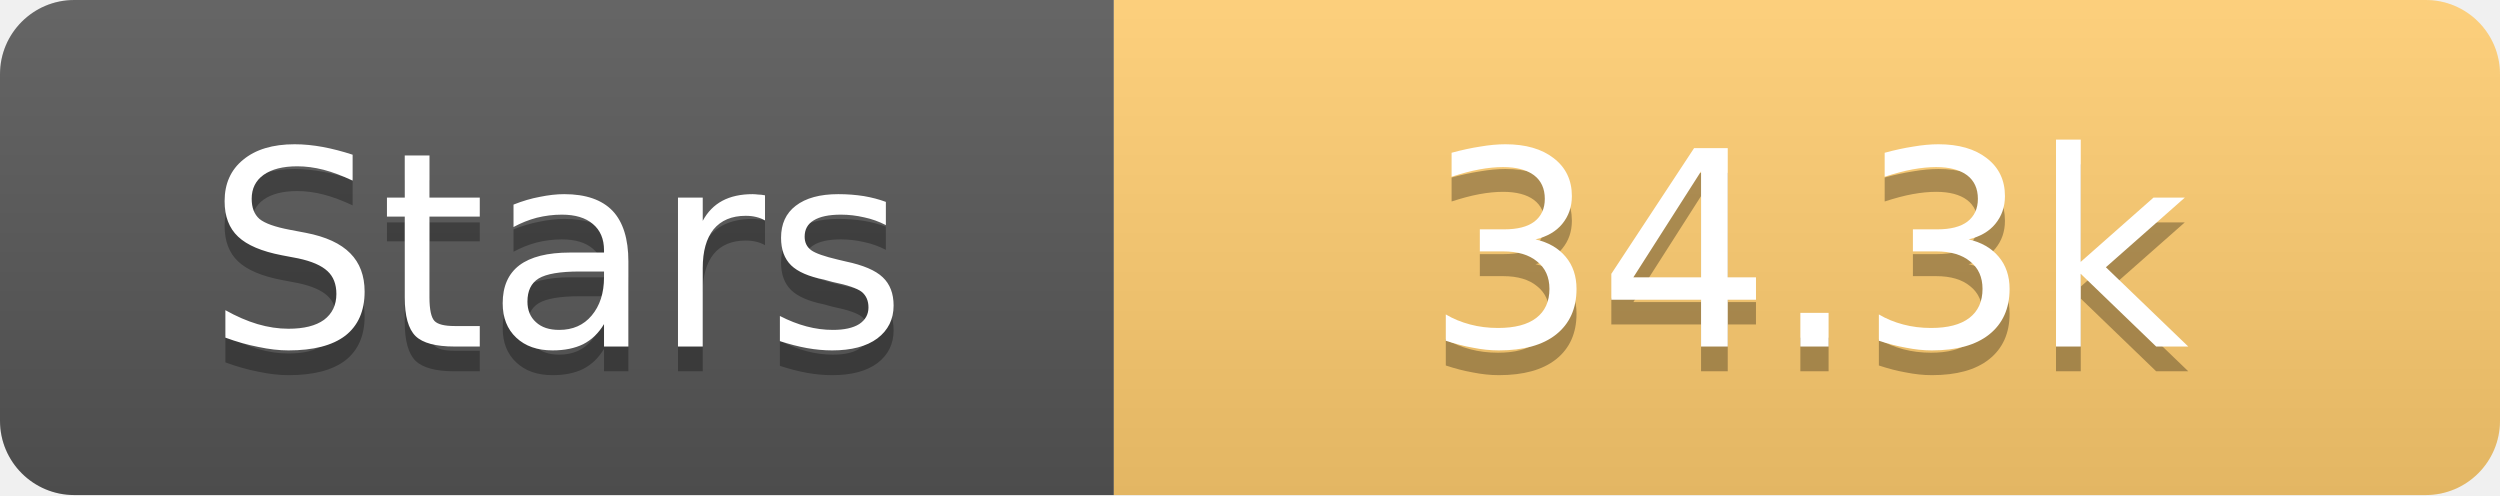
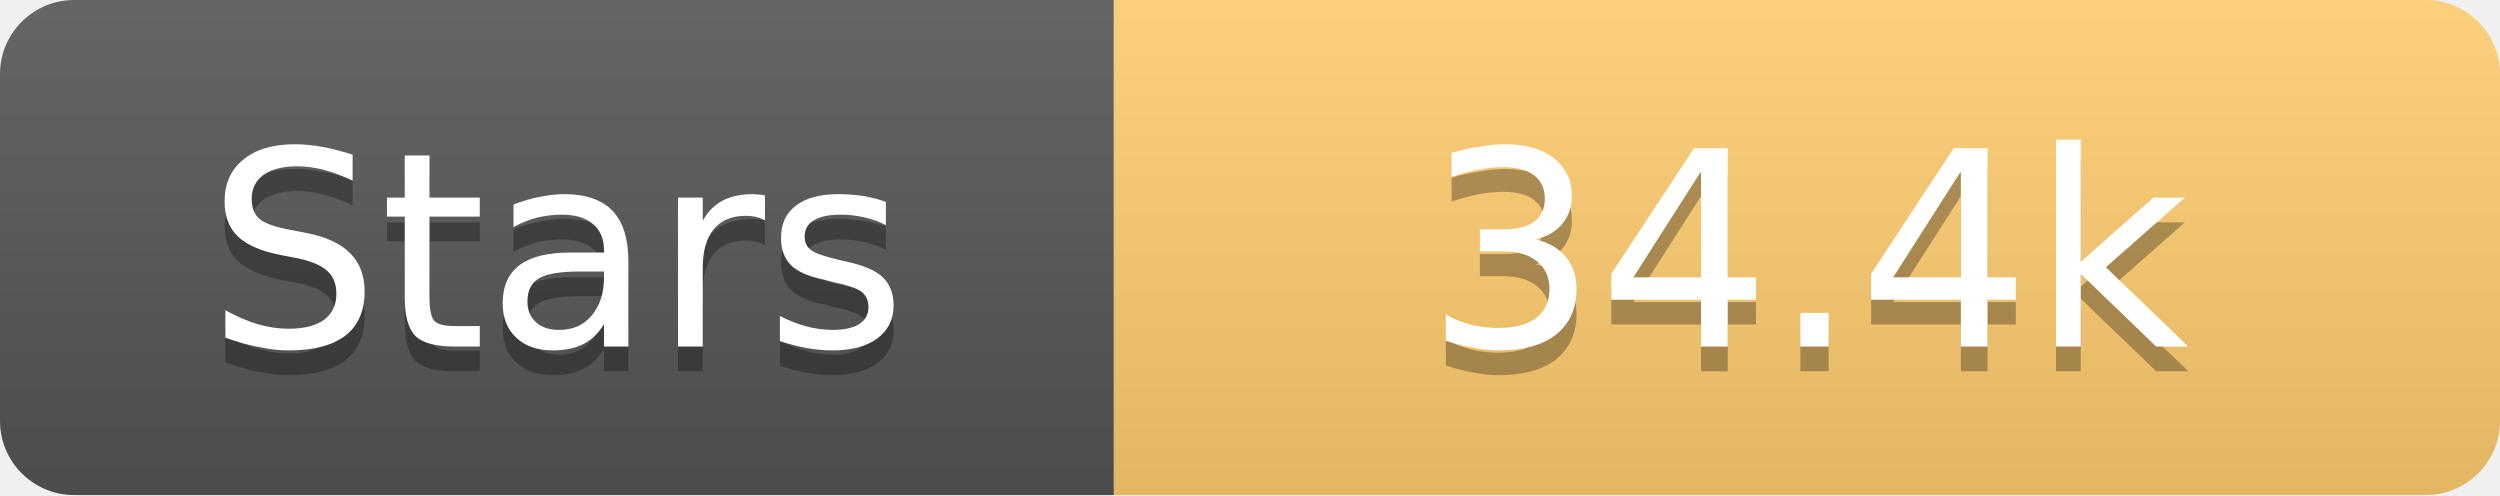
<svg xmlns="http://www.w3.org/2000/svg" width="101" height="20">
  <linearGradient id="s" x2="0" y2="100%">
    <stop offset="0" stop-color="#fff" stop-opacity=".1" />
    <stop offset="1" stop-opacity=".1" />
  </linearGradient>
  <clipPath id="r">
    <rect width="101" height="20" rx="3" fill="#fff" />
  </clipPath>
  <g clip-path="url(#r)">
    <rect width="45" height="20" fill="#555" />
    <rect x="45" width="56" height="20" fill="#fdcb6e" />
    <rect width="101" height="20" fill="url(#s)" />
  </g>
  <g fill="#fff" text-anchor="middle" font-family="Verdana,Geneva,DejaVu Sans,sans-serif" text-rendering="geometricPrecision" font-size="11">
    <text x="22.5" y="15" fill="#010101" fill-opacity=".3">Stars</text>
    <text x="22.5" y="14">Stars</text>
-     <text x="73.0" y="15" fill="#010101" fill-opacity=".3">34.3k</text>
-     <text x="73.0" y="14">34.3k</text>
+     <text x="73.0" y="15" fill="#010101" fill-opacity=".3">34.4k</text>
+     <text x="73.0" y="14">34.4k</text>
  </g>
</svg>
